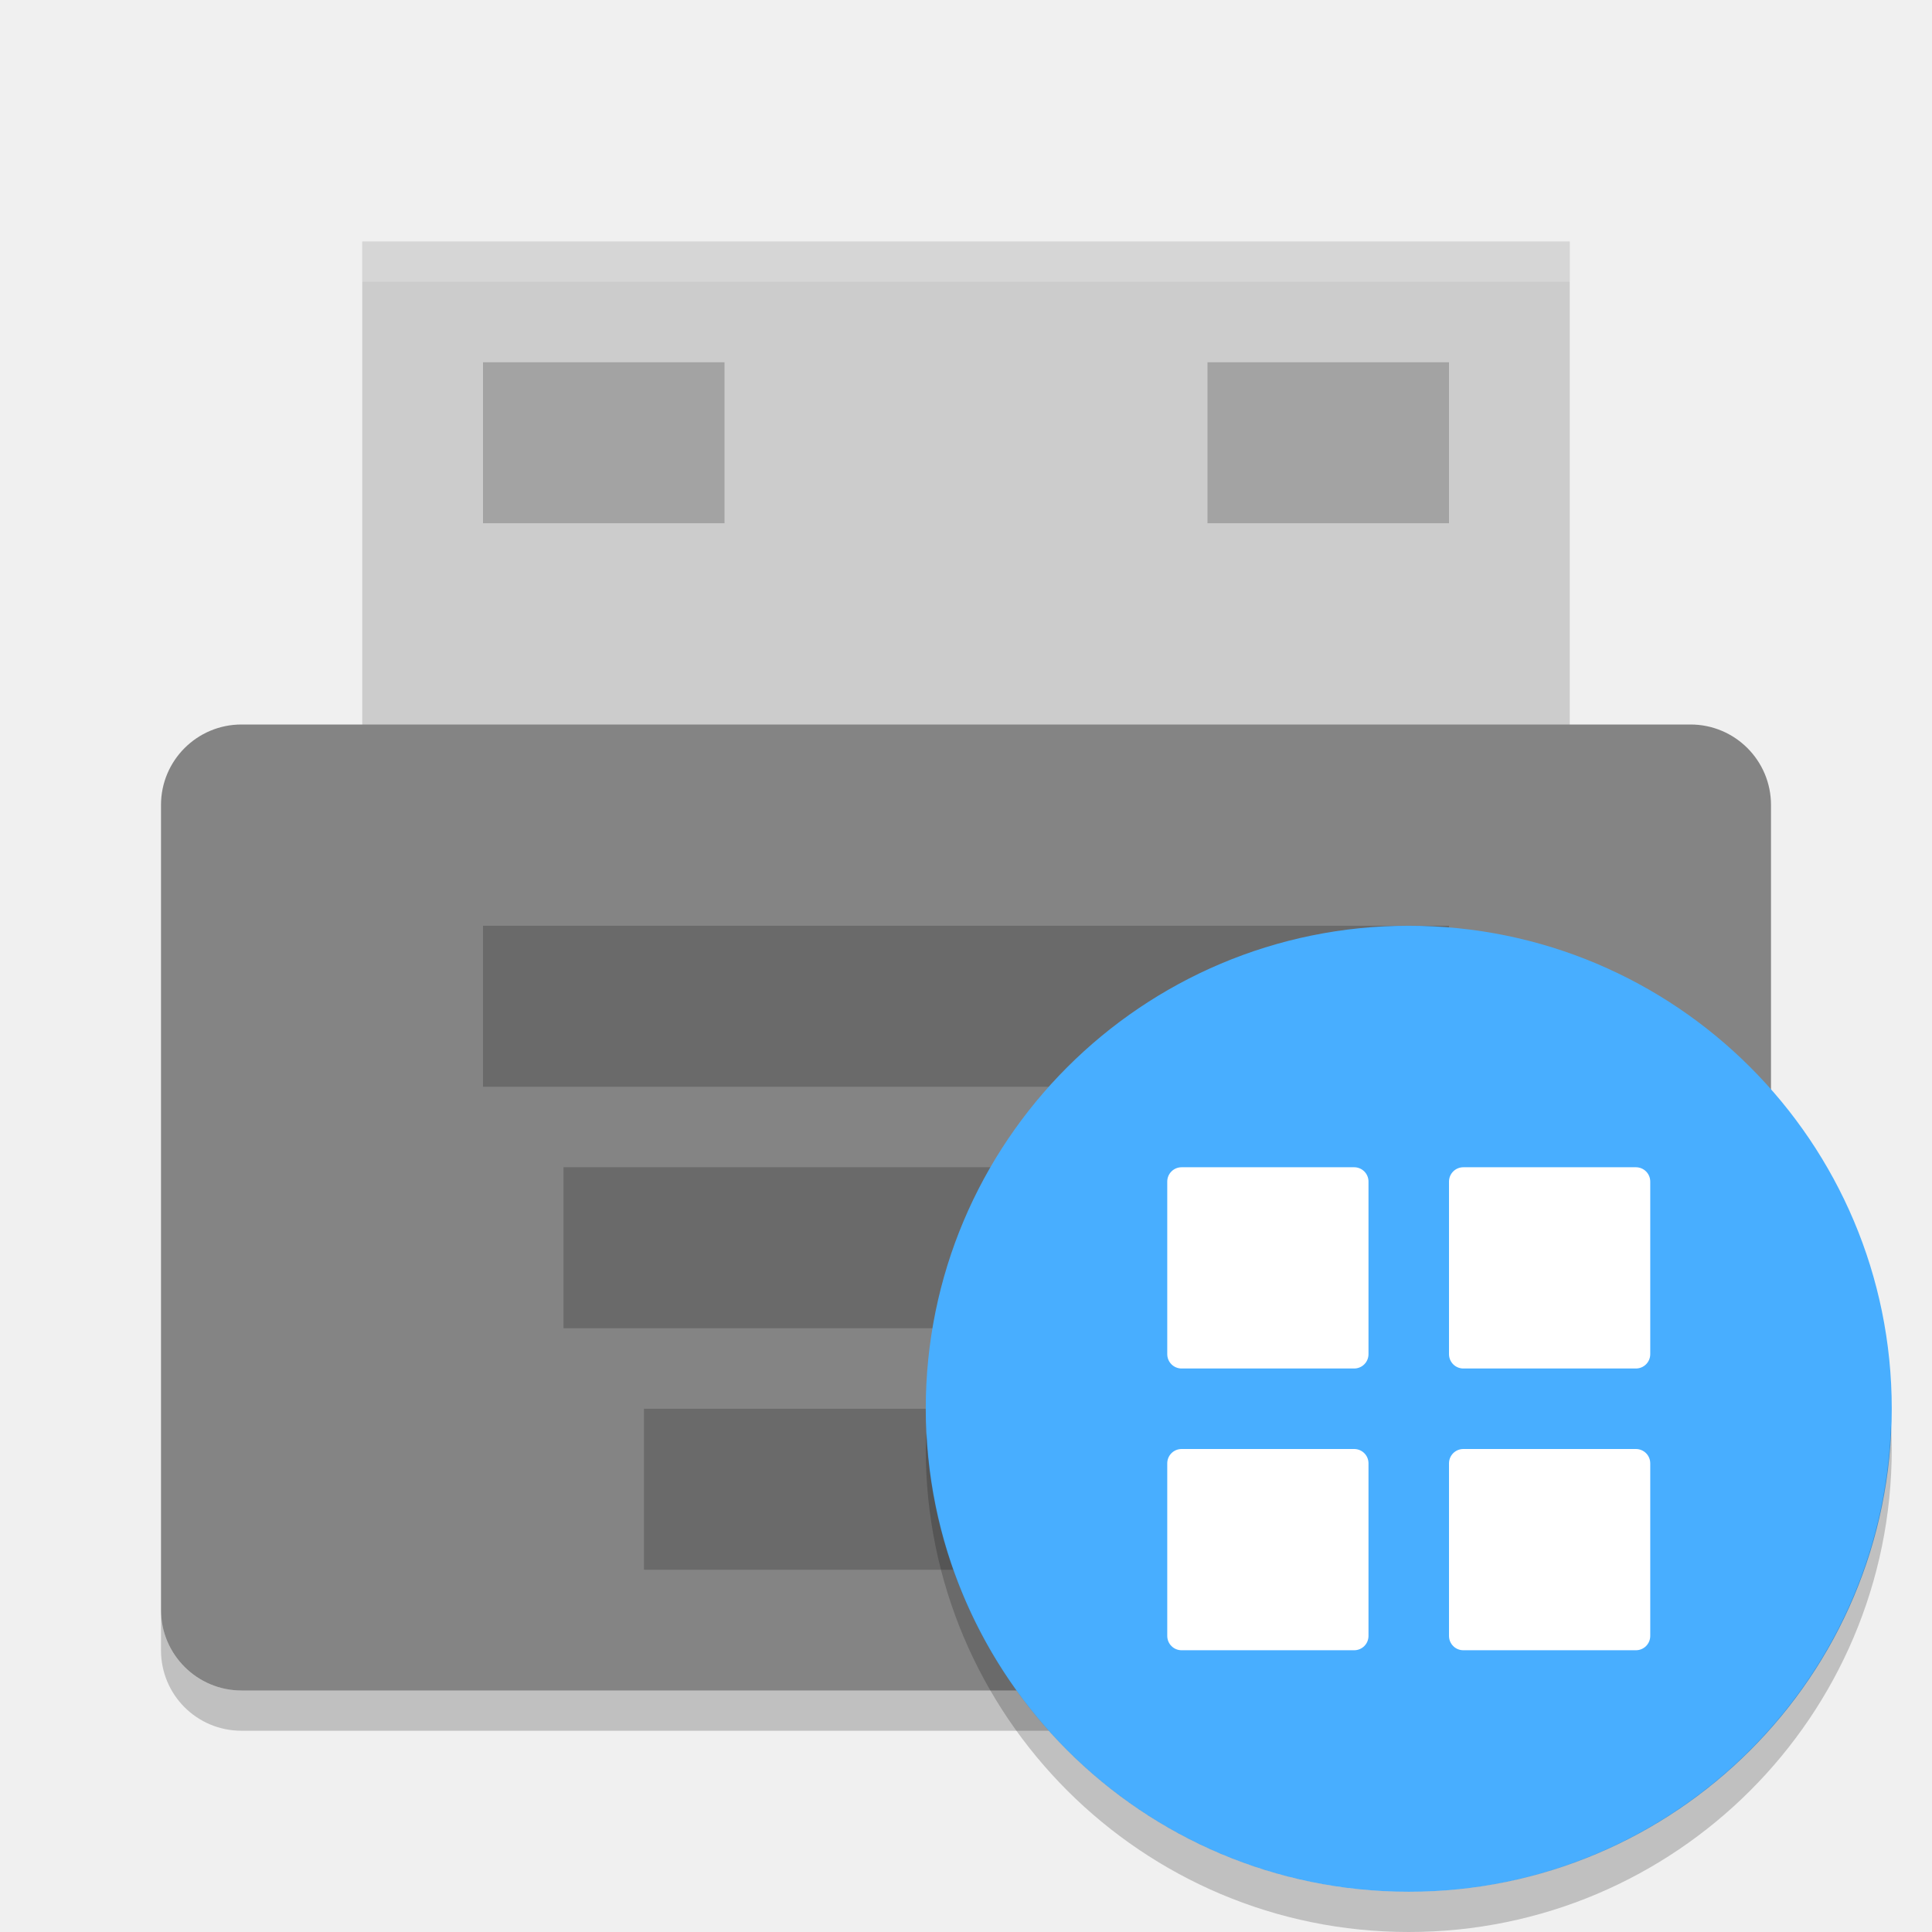
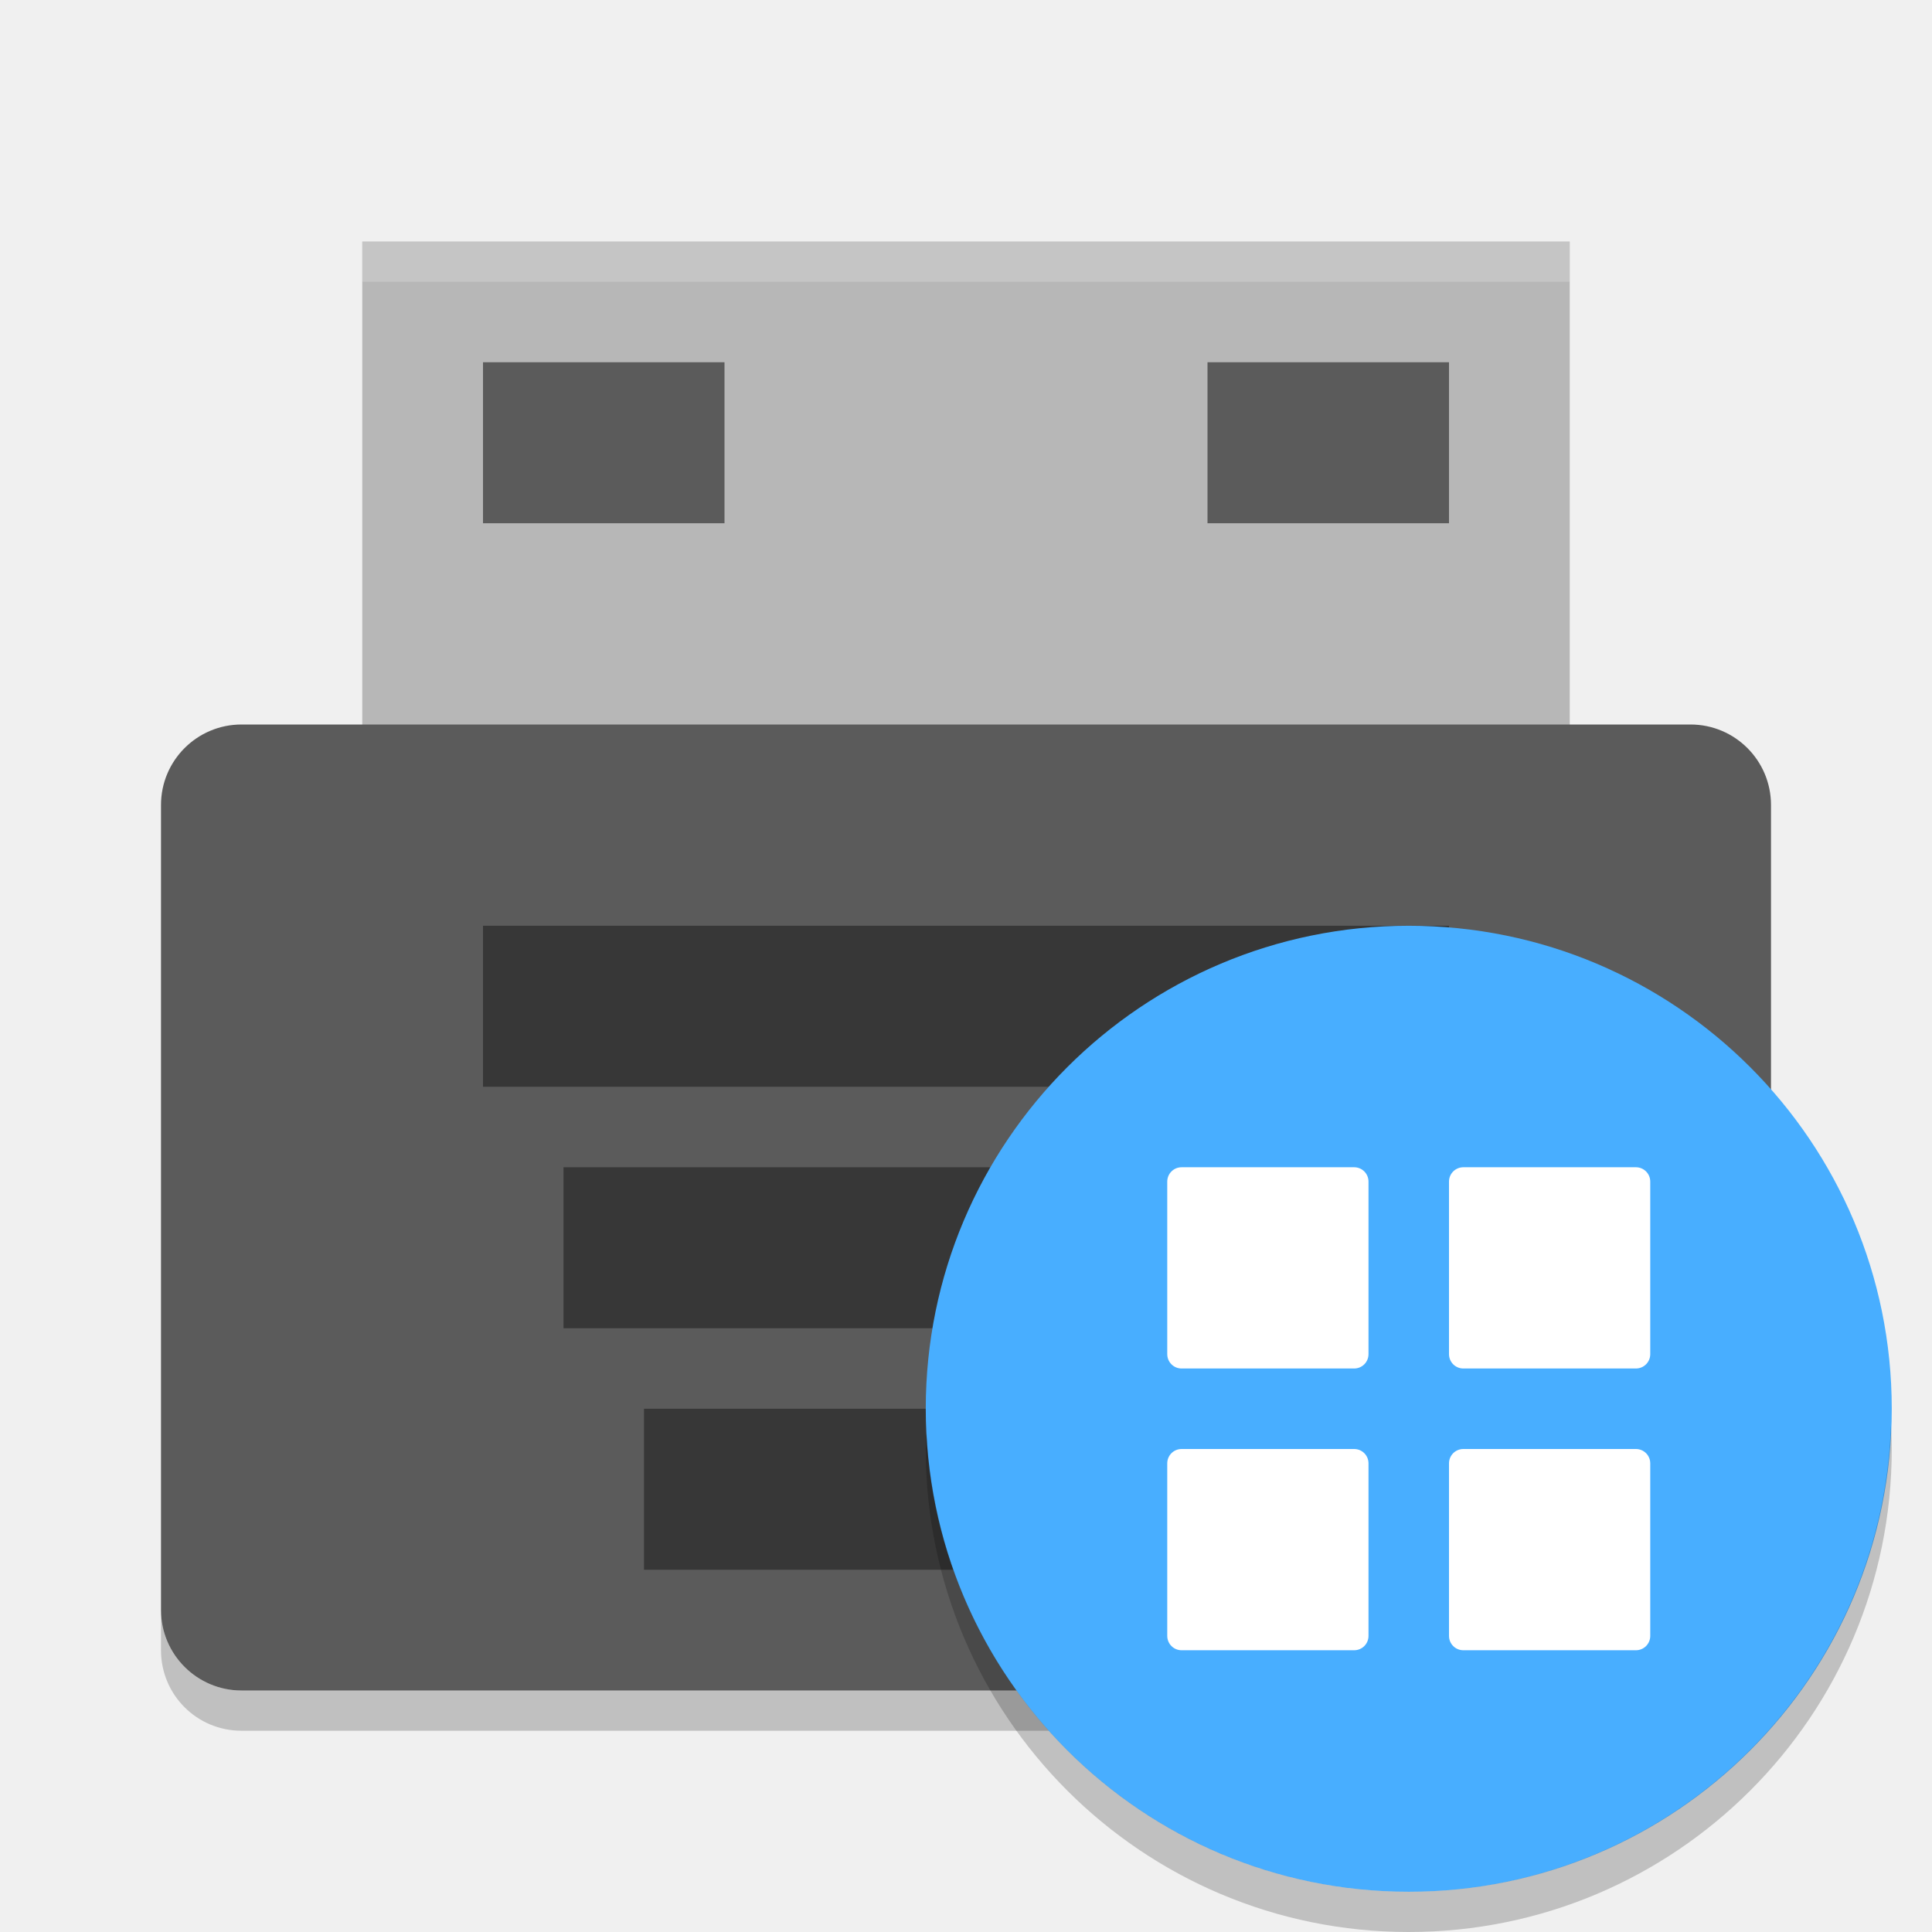
- <svg xmlns="http://www.w3.org/2000/svg" height="48" width="48" version="1">
-   <path d="m9 6h30v14h-30z" fill="#cccccc" />
-   <rect rx="2" ry="2" height="24" width="40" y="18" x="4" fill="#848484" />
-   <rect opacity=".2" height="4" width="24" y="23" x="12" />
-   <rect opacity=".2" height="4" width="20" y="29" x="14" />
-   <rect opacity=".2" height="4" width="16" y="35" x="16" />
-   <path opacity=".2" fill="#fff" d="m9 6v1h30v-1h-30z" />
+ <svg xmlns="http://www.w3.org/2000/svg" width="48" height="48" version="1">
+   <path fill="#b7b7b7" d="m9 6h30v14h-30z" />
+   <rect fill="#5b5b5b" width="40" height="24" x="4" y="18" rx="2" ry="2" />
+   <rect style="opacity:0.4" width="24" height="4" x="12" y="23" />
+   <rect style="opacity:0.4" width="20" height="4" x="14" y="29" />
+   <rect style="opacity:0.4" width="16" height="4" x="16" y="35" />
+   <path fill="#fff" opacity=".2" d="m9 6v1h30v-1h-30z" />
  <path opacity=".2" d="m4 40v1c0 1.108 0.892 2 2 2h36c1.108 0 2-0.892 2-2v-1c0 1.108-0.892 2-2 2h-36c-1.108 0-2-0.892-2-2z" />
-   <rect opacity=".2" height="4" width="6" y="9" x="12" />
-   <rect opacity=".2" height="4" width="6" y="9" x="30" />
+   <rect style="opacity:0.5" width="6" height="4" x="12" y="9" />
+   <rect style="opacity:0.5" width="6" height="4" x="30" y="9" />
  <g transform="translate(-1)">
-     <circle cy="35" r="12" cx="36" style="fill:#48aeff" />
-     <path d="M 47.98,35.406 A 12,12 0 0 1 36,47 12,12 0 0 1 24.02,35.594 12,12 0 0 0 24,36 12,12 0 0 0 36,48 12,12 0 0 0 48,36 12,12 0 0 0 47.98,35.406 Z" style="opacity:0.2" />
-     <path d="m 30.357,29 h 4.286 C 34.841,29 35,29.159 35,29.357 v 4.286 C 35,33.841 34.841,34 34.643,34 H 30.357 C 30.159,34 30,33.841 30,33.643 V 29.357 C 30,29.159 30.159,29 30.357,29 Z" style="fill:#ffffff" />
-     <path d="m 37.357,29 h 4.286 C 41.841,29 42,29.159 42,29.357 v 4.286 C 42,33.841 41.841,34 41.643,34 H 37.357 C 37.159,34 37,33.841 37,33.643 V 29.357 C 37,29.159 37.159,29 37.357,29 Z" style="fill:#ffffff" />
-     <path d="m 30.357,36 h 4.286 C 34.841,36 35,36.159 35,36.357 v 4.286 C 35,40.841 34.841,41 34.643,41 H 30.357 C 30.159,41 30,40.841 30,40.643 V 36.357 C 30,36.159 30.159,36 30.357,36 Z" style="fill:#ffffff" />
-     <path d="m 37.357,36 h 4.286 C 41.841,36 42,36.159 42,36.357 v 4.286 C 42,40.841 41.841,41 41.643,41 H 37.357 C 37.159,41 37,40.841 37,40.643 V 36.357 C 37,36.159 37.159,36 37.357,36 Z" style="fill:#ffffff" />
+     <circle style="fill:#48aeff" cx="36" cy="35" r="12" />
+     <path style="opacity:0.2" d="M 47.98,35.406 A 12,12 0 0 1 36,47 12,12 0 0 1 24.02,35.594 12,12 0 0 0 24,36 12,12 0 0 0 36,48 12,12 0 0 0 48,36 12,12 0 0 0 47.98,35.406 Z" />
+     <path style="fill:#ffffff" d="m 30.357,29 h 4.286 C 34.841,29 35,29.159 35,29.357 v 4.286 C 35,33.841 34.841,34 34.643,34 H 30.357 C 30.159,34 30,33.841 30,33.643 V 29.357 C 30,29.159 30.159,29 30.357,29 Z" />
+     <path style="fill:#ffffff" d="m 37.357,29 h 4.286 C 41.841,29 42,29.159 42,29.357 v 4.286 C 42,33.841 41.841,34 41.643,34 H 37.357 C 37.159,34 37,33.841 37,33.643 V 29.357 C 37,29.159 37.159,29 37.357,29 Z" />
+     <path style="fill:#ffffff" d="m 30.357,36 h 4.286 C 34.841,36 35,36.159 35,36.357 v 4.286 C 35,40.841 34.841,41 34.643,41 H 30.357 C 30.159,41 30,40.841 30,40.643 V 36.357 C 30,36.159 30.159,36 30.357,36 Z" />
+     <path style="fill:#ffffff" d="m 37.357,36 h 4.286 C 41.841,36 42,36.159 42,36.357 v 4.286 C 42,40.841 41.841,41 41.643,41 H 37.357 C 37.159,41 37,40.841 37,40.643 V 36.357 C 37,36.159 37.159,36 37.357,36 Z" />
  </g>
</svg>
